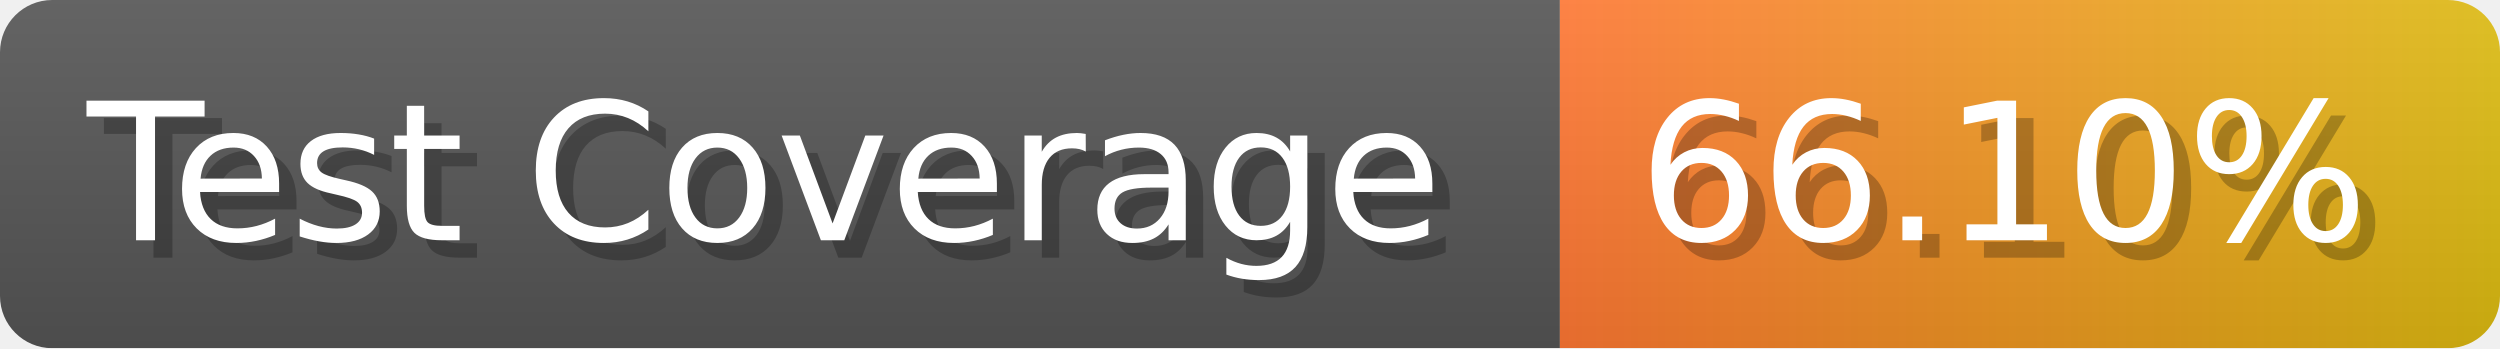
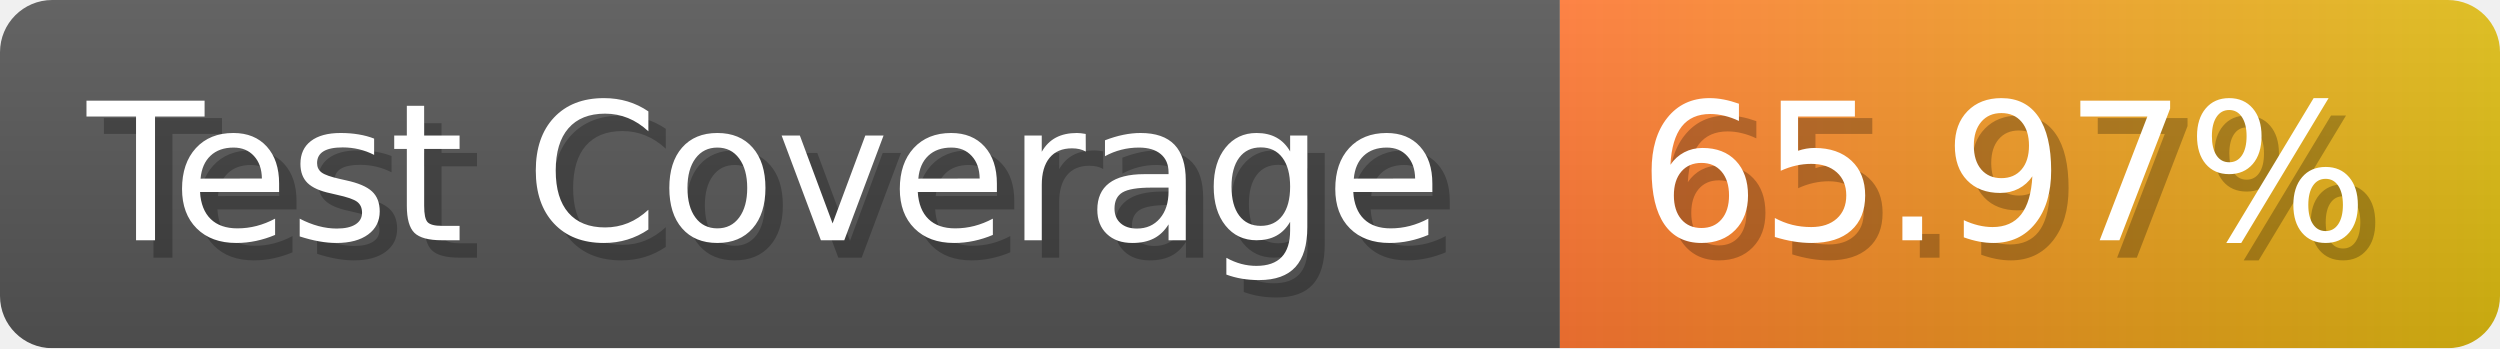
- <svg xmlns="http://www.w3.org/2000/svg" width="143.6" height="20" viewBox="0 0 1436 200" role="img" aria-label="Test Coverage: 66.10%">
+ <svg xmlns="http://www.w3.org/2000/svg" width="143.6" height="20" viewBox="0 0 1436 200" role="img" aria-label="Test Coverage: 65.97%">
  <linearGradient id="a" x2="0" y2="100%">
    <stop offset="0" stop-opacity=".1" stop-color="#EEE" />
    <stop offset="1" stop-opacity=".1" />
  </linearGradient>
  <mask id="m">
    <rect width="1436" height="200" rx="30" fill="#FFF" />
  </mask>
  <g mask="url(#m)">
    <rect width="896" height="200" fill="#555" />
    <rect width="540" height="200" fill="url(#x)" x="896" />
    <rect width="1436" height="200" fill="url(#a)" />
  </g>
  <g aria-hidden="true" fill="#fff" text-anchor="start" font-family="Verdana,DejaVu Sans,sans-serif" font-size="110">
    <text x="60" y="148" textLength="796" fill="#000" opacity="0.25">Test Coverage</text>
    <text x="50" y="138" textLength="796">Test Coverage</text>
-     <text x="951" y="148" textLength="440" fill="#000" opacity="0.25">66.10%</text>
-     <text x="941" y="138" textLength="440">66.10%</text>
+     <text x="951" y="148" textLength="440" fill="#000" opacity="0.25">65.97%</text>
+     <text x="941" y="138" textLength="440">65.97%</text>
  </g>
  <linearGradient id="x" x1="0%" y1="0%" x2="100%" y2="0%">
    <stop offset="0%" style="stop-color:#F73" />
    <stop offset="100%" style="stop-color:#DB1" />
  </linearGradient>
</svg>
